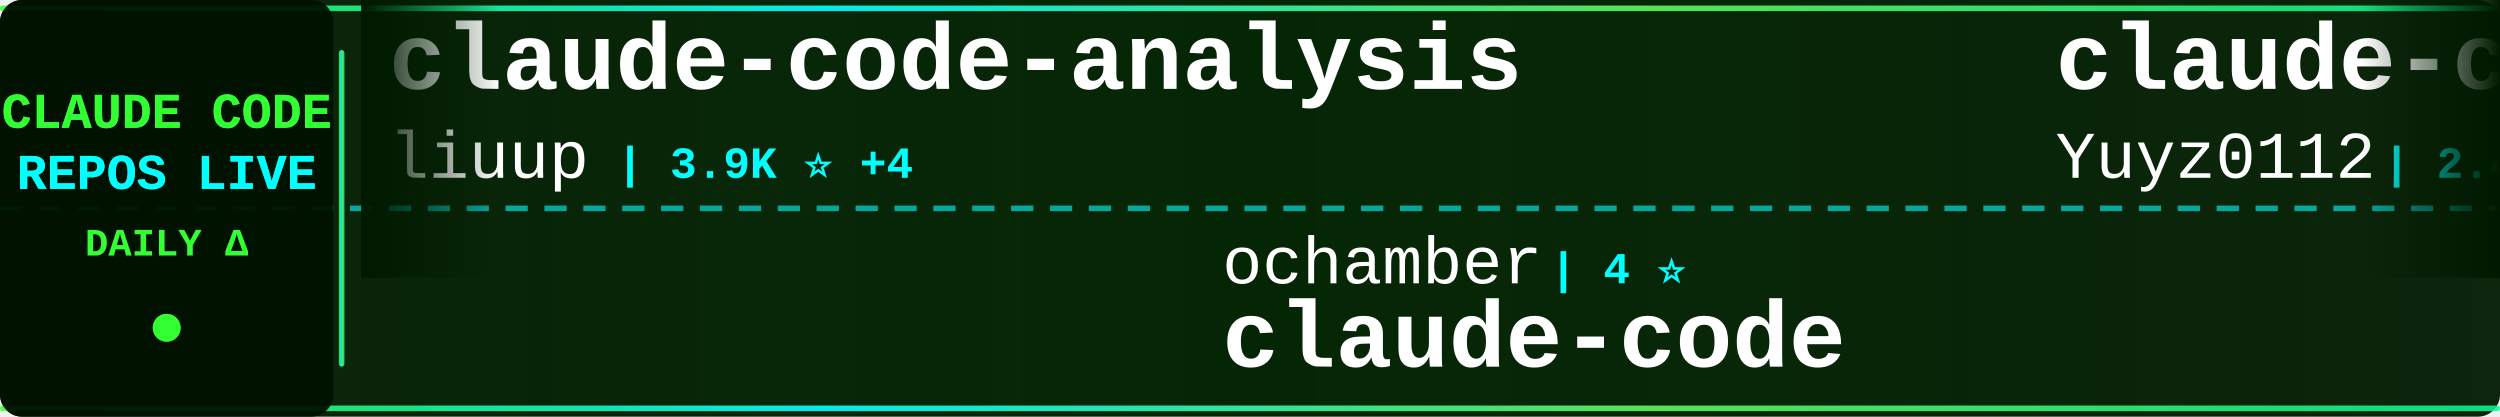
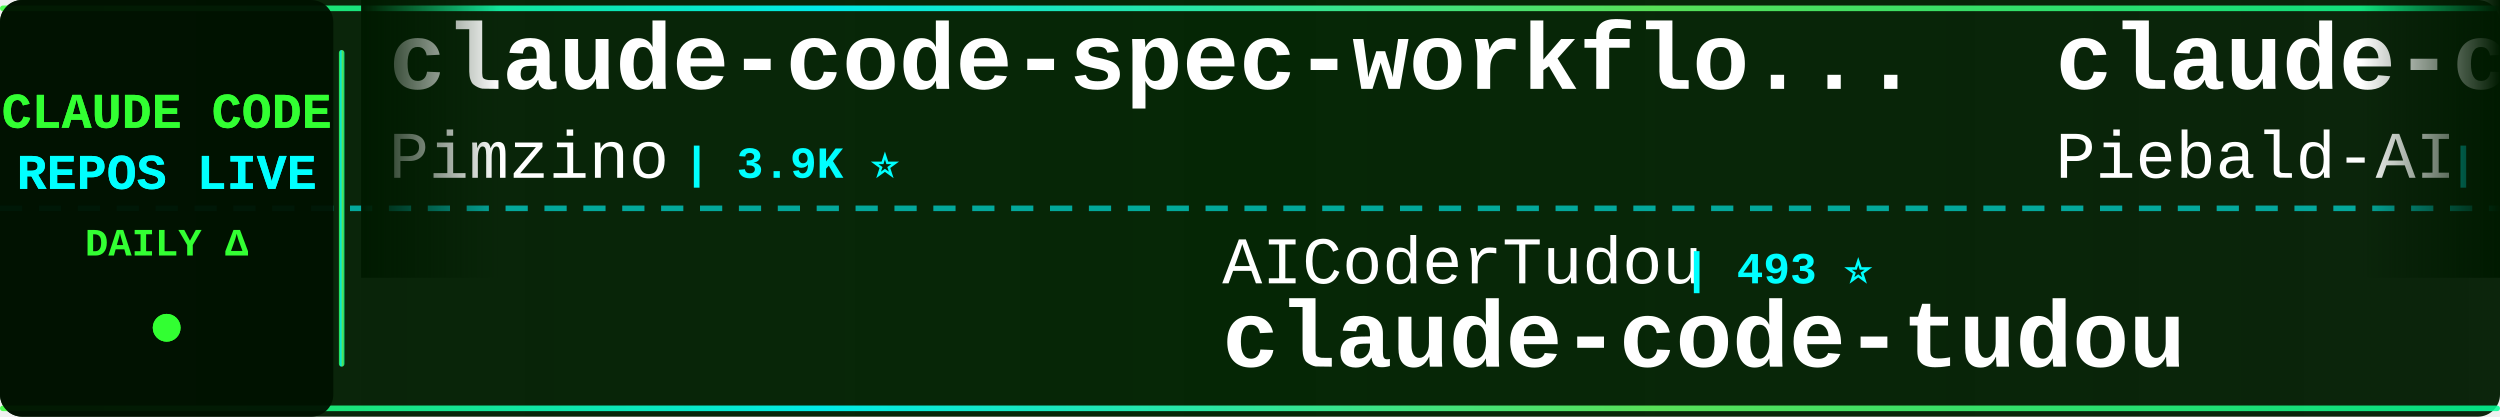
<svg xmlns="http://www.w3.org/2000/svg" width="900" height="150">
  <defs>
    <linearGradient id="tickerBg" x1="0%" y1="0%" x2="100%" y2="0%">
      <stop offset="0%" style="stop-color:#001a00;stop-opacity:0.95" />
      <stop offset="50%" style="stop-color:#002200;stop-opacity:0.98" />
      <stop offset="100%" style="stop-color:#001a00;stop-opacity:0.95" />
    </linearGradient>
    <linearGradient id="borderGrad" x1="0%" y1="0%" x2="100%" y2="0%">
      <stop offset="0%" style="stop-color:#33ff33;stop-opacity:0.85">
        <animate attributeName="stop-opacity" values="0.85;1;0.85" dur="2s" repeatCount="indefinite" />
      </stop>
      <stop offset="33%" style="stop-color:#00ffff;stop-opacity:0.9">
        <animate attributeName="stop-opacity" values="0.9;1;0.9" dur="2.2s" repeatCount="indefinite" />
      </stop>
      <stop offset="66%" style="stop-color:#66ff66;stop-opacity:0.85">
        <animate attributeName="stop-opacity" values="0.85;1;0.85" dur="1.8s" repeatCount="indefinite" />
      </stop>
      <stop offset="100%" style="stop-color:#00ff99;stop-opacity:0.85">
        <animate attributeName="stop-opacity" values="0.85;1;0.85" dur="2s" repeatCount="indefinite" />
      </stop>
    </linearGradient>
    <filter id="textGlow">
      <feGaussianBlur stdDeviation="0.1" result="coloredBlur" />
      <feMerge>
        <feMergeNode in="coloredBlur" />
        <feMergeNode in="SourceGraphic" />
      </feMerge>
    </filter>
    <filter id="metricGlow">
      <feGaussianBlur stdDeviation="0.2" result="coloredBlur" />
      <feMerge>
        <feMergeNode in="coloredBlur" />
        <feMergeNode in="SourceGraphic" />
      </feMerge>
    </filter>
    <linearGradient id="leftFade" x1="0%" y1="0%" x2="100%" y2="0%">
      <stop offset="0%" style="stop-color:#001a00;stop-opacity:1" />
      <stop offset="100%" style="stop-color:#001a00;stop-opacity:0" />
    </linearGradient>
    <linearGradient id="rightFade" x1="0%" y1="0%" x2="100%" y2="0%">
      <stop offset="0%" style="stop-color:#001a00;stop-opacity:0" />
      <stop offset="100%" style="stop-color:#001a00;stop-opacity:1" />
    </linearGradient>
  </defs>
  <rect width="900" height="150" fill="url(#tickerBg)" rx="8" />
  <rect x="0" y="2" width="900" height="2" fill="url(#borderGrad)" rx="1" />
  <rect x="0" y="146" width="900" height="2" fill="url(#borderGrad)" rx="1" />
  <line x1="0" y1="75" x2="900" y2="75" stroke="#00ffff" stroke-width="2" stroke-dasharray="8 6" opacity="0.6" />
  <rect x="0" y="0" width="120" height="150" fill="#001100" opacity="0.95" rx="8" />
  <text x="60" y="46" font-family="'Courier New', monospace" font-size="18" font-weight="bold" fill="#33ff33" text-anchor="middle" filter="url(#textGlow)">
    CLAUDE CODE
  </text>
  <text x="60" y="68" font-family="'Courier New', monospace" font-size="18" font-weight="bold" fill="#00ffff" text-anchor="middle" filter="url(#textGlow)">
    REPOS LIVE
  </text>
  <text x="60" y="92" font-family="'Courier New', monospace" font-size="14" font-weight="bold" fill="#33ff33" text-anchor="middle">
    DAILY Δ
  </text>
  <circle cx="60" cy="118" r="5" fill="#33ff33" filter="url(#metricGlow)">
    <animate attributeName="r" values="4;6;4" dur="1.5s" repeatCount="indefinite" />
    <animate attributeName="opacity" values="0.6;1;0.6" dur="1.5s" repeatCount="indefinite" />
  </circle>
  <rect x="122" y="18" width="2" height="114" fill="url(#borderGrad)" rx="1" />
  <clipPath id="tickerClip">
    <rect x="130" y="0" width="770" height="150" />
  </clipPath>
  <g clip-path="url(#tickerClip)">
    <g id="tickerItems">
      <animateTransform attributeName="transform" attributeType="XML" type="translate" from="0 0" to="-3000 0" dur="54s" repeatCount="indefinite" />
      <g transform="translate(0, 0)">
-         <text x="140" y="32" font-family="'Courier New', monospace" font-size="34" font-weight="bold" fill="#ffffff">claude-code-analysis</text>
-         <text x="140" y="64" font-family="'Courier New', monospace" font-size="24" font-weight="normal" fill="#ffffff" opacity="1.0">liuup</text>
-         <text x="222" y="64" font-family="'Courier New', monospace" font-size="16" font-weight="bold" fill="#00ffff"> | 3.9K ⭐ +4</text>
+         <text x="140" y="32" font-family="'Courier New', monospace" font-size="34" font-weight="bold" fill="#ffffff">claude-code-spec-workflo...</text>
+         <text x="140" y="64" font-family="'Courier New', monospace" font-size="24" font-weight="normal" fill="#ffffff" opacity="1.0">Pimzino</text>
+         <text x="246" y="64" font-family="'Courier New', monospace" font-size="16" font-weight="bold" fill="#00ffff"> | 3.9K ⭐</text>
      </g>
      <g transform="translate(300, 0)">
-         <text x="140" y="102" font-family="'Courier New', monospace" font-size="24" font-weight="normal" fill="#ffffff" opacity="1.0">ochamber</text>
-         <text x="258" y="102" font-family="'Courier New', monospace" font-size="16" font-weight="bold" fill="#00ffff"> | 4 ⭐</text>
-         <text x="140" y="132" font-family="'Courier New', monospace" font-size="34" font-weight="bold" fill="#ffffff">claude-code</text>
+         <text x="140" y="102" font-family="'Courier New', monospace" font-size="24" font-weight="normal" fill="#ffffff" opacity="1.0">AICoderTudou</text>
+         <text x="306" y="102" font-family="'Courier New', monospace" font-size="16" font-weight="bold" fill="#00ffff"> | 493 ⭐</text>
+         <text x="140" y="132" font-family="'Courier New', monospace" font-size="34" font-weight="bold" fill="#ffffff">claude-code-tudou</text>
      </g>
      <g transform="translate(600, 0)">
-         <text x="140" y="32" font-family="'Courier New', monospace" font-size="34" font-weight="bold" fill="#ffffff">claude-code-reverse</text>
-         <text x="140" y="64" font-family="'Courier New', monospace" font-size="24" font-weight="normal" fill="#ffffff" opacity="1.0">Yuyz0112</text>
-         <text x="258" y="64" font-family="'Courier New', monospace" font-size="16" font-weight="bold" fill="#00ffff"> | 2.4K ⭐</text>
+         <text x="140" y="32" font-family="'Courier New', monospace" font-size="34" font-weight="bold" fill="#ffffff">claude-code-system-promp...</text>
+         <text x="140" y="64" font-family="'Courier New', monospace" font-size="24" font-weight="normal" fill="#ffffff" opacity="1.0">Piebald-AI</text>
+         <text x="282" y="64" font-family="'Courier New', monospace" font-size="16" font-weight="bold" fill="#00ffff"> | 12.7K ⭐ +2</text>
      </g>
      <g transform="translate(900, 0)">
-         <text x="140" y="102" font-family="'Courier New', monospace" font-size="24" font-weight="normal" fill="#ffffff" opacity="1.0">huangjia2019</text>
-         <text x="306" y="102" font-family="'Courier New', monospace" font-size="16" font-weight="bold" fill="#00ffff"> | 1.1K ⭐ +2</text>
-         <text x="140" y="132" font-family="'Courier New', monospace" font-size="34" font-weight="bold" fill="#ffffff">claude-code-engineering</text>
+         <text x="140" y="102" font-family="'Courier New', monospace" font-size="24" font-weight="normal" fill="#ffffff" opacity="1.0">AprilNEA</text>
+         <text x="258" y="102" font-family="'Courier New', monospace" font-size="16" font-weight="bold" fill="#00ffff"> | 391 ⭐</text>
+         <text x="140" y="132" font-family="'Courier New', monospace" font-size="34" font-weight="bold" fill="#ffffff">claude-code-source</text>
      </g>
      <g transform="translate(1200, 0)">
-         <text x="140" y="32" font-family="'Courier New', monospace" font-size="34" font-weight="bold" fill="#ffffff">system_prompts_leaks</text>
-         <text x="140" y="64" font-family="'Courier New', monospace" font-size="24" font-weight="normal" fill="#ffffff" opacity="1.0">asgeirtj</text>
-         <text x="258" y="64" font-family="'Courier New', monospace" font-size="16" font-weight="bold" fill="#00ffff"> | 67.4K ⭐ +50</text>
+         <text x="140" y="32" font-family="'Courier New', monospace" font-size="34" font-weight="bold" fill="#ffffff">claude-code</text>
+         <text x="140" y="64" font-family="'Courier New', monospace" font-size="24" font-weight="normal" fill="#ffffff" opacity="1.0">codeaashu</text>
+         <text x="270" y="64" font-family="'Courier New', monospace" font-size="16" font-weight="bold" fill="#00ffff"> | 3.3K ⭐</text>
      </g>
      <g transform="translate(1500, 0)">
-         <text x="140" y="102" font-family="'Courier New', monospace" font-size="24" font-weight="normal" fill="#ffffff" opacity="1.0">feiskyer</text>
-         <text x="258" y="102" font-family="'Courier New', monospace" font-size="16" font-weight="bold" fill="#00ffff"> | 1.7K ⭐ +1</text>
-         <text x="140" y="132" font-family="'Courier New', monospace" font-size="34" font-weight="bold" fill="#ffffff">claude-code-settings</text>
+         <text x="140" y="102" font-family="'Courier New', monospace" font-size="24" font-weight="normal" fill="#ffffff" opacity="1.0">disler</text>
+         <text x="234" y="102" font-family="'Courier New', monospace" font-size="16" font-weight="bold" fill="#00ffff"> | 1.7K ⭐ +1</text>
+         <text x="140" y="132" font-family="'Courier New', monospace" font-size="34" font-weight="bold" fill="#ffffff">pi-vs-claude-code</text>
      </g>
      <g transform="translate(1800, 0)">
-         <text x="140" y="32" font-family="'Courier New', monospace" font-size="34" font-weight="bold" fill="#ffffff">ECC</text>
-         <text x="140" y="64" font-family="'Courier New', monospace" font-size="24" font-weight="normal" fill="#ffffff" opacity="1.0">affaan-m</text>
-         <text x="258" y="64" font-family="'Courier New', monospace" font-size="16" font-weight="bold" fill="#00ffff"> | 260.7K ⭐ +409</text>
+         <text x="140" y="32" font-family="'Courier New', monospace" font-size="34" font-weight="bold" fill="#ffffff">ClaudeCode-Portable</text>
+         <text x="140" y="64" font-family="'Courier New', monospace" font-size="24" font-weight="normal" fill="#ffffff" opacity="1.0">techjarves</text>
+         <text x="282" y="64" font-family="'Courier New', monospace" font-size="16" font-weight="bold" fill="#00ffff"> | 1.5K ⭐</text>
      </g>
      <g transform="translate(2100, 0)">
-         <text x="140" y="102" font-family="'Courier New', monospace" font-size="24" font-weight="normal" fill="#ffffff" opacity="1.0">lintsinghua</text>
-         <text x="294" y="102" font-family="'Courier New', monospace" font-size="16" font-weight="bold" fill="#00ffff"> | 4.2K ⭐ +1</text>
-         <text x="140" y="132" font-family="'Courier New', monospace" font-size="34" font-weight="bold" fill="#ffffff">claude-code-book</text>
+         <text x="140" y="102" font-family="'Courier New', monospace" font-size="24" font-weight="normal" fill="#ffffff" opacity="1.0">liuup</text>
+         <text x="222" y="102" font-family="'Courier New', monospace" font-size="16" font-weight="bold" fill="#00ffff"> | 3.9K ⭐</text>
+         <text x="140" y="132" font-family="'Courier New', monospace" font-size="34" font-weight="bold" fill="#ffffff">claude-code-analysis</text>
      </g>
      <g transform="translate(2400, 0)">
-         <text x="140" y="32" font-family="'Courier New', monospace" font-size="34" font-weight="bold" fill="#ffffff">claude-code</text>
-         <text x="140" y="64" font-family="'Courier New', monospace" font-size="24" font-weight="normal" fill="#ffffff" opacity="1.0">VineeTagarwaL-code</text>
-         <text x="378" y="64" font-family="'Courier New', monospace" font-size="16" font-weight="bold" fill="#00ffff"> | 274 ⭐</text>
+         <text x="140" y="32" font-family="'Courier New', monospace" font-size="34" font-weight="bold" fill="#ffffff">awesome-claude-code-plug...</text>
+         <text x="140" y="64" font-family="'Courier New', monospace" font-size="24" font-weight="normal" fill="#ffffff" opacity="1.0">ccplugins</text>
+         <text x="270" y="64" font-family="'Courier New', monospace" font-size="16" font-weight="bold" fill="#00ffff"> | 945 ⭐ +2</text>
      </g>
      <g transform="translate(2700, 0)">
-         <text x="140" y="102" font-family="'Courier New', monospace" font-size="24" font-weight="normal" fill="#ffffff" opacity="1.0">777genius</text>
-         <text x="270" y="102" font-family="'Courier New', monospace" font-size="16" font-weight="bold" fill="#00ffff"> | 933 ⭐</text>
-         <text x="140" y="132" font-family="'Courier New', monospace" font-size="34" font-weight="bold" fill="#ffffff">claude-code-source-code</text>
+         <text x="140" y="102" font-family="'Courier New', monospace" font-size="24" font-weight="normal" fill="#ffffff" opacity="1.0">rohitg00</text>
+         <text x="258" y="102" font-family="'Courier New', monospace" font-size="16" font-weight="bold" fill="#00ffff"> | 2.6K ⭐ +1</text>
+         <text x="140" y="132" font-family="'Courier New', monospace" font-size="34" font-weight="bold" fill="#ffffff">awesome-claude-code-tool...</text>
      </g>
      <g transform="translate(3000, 0)">
-         <text x="140" y="32" font-family="'Courier New', monospace" font-size="34" font-weight="bold" fill="#ffffff">claude-code-analysis</text>
-         <text x="140" y="64" font-family="'Courier New', monospace" font-size="24" font-weight="normal" fill="#ffffff" opacity="1.0">liuup</text>
-         <text x="222" y="64" font-family="'Courier New', monospace" font-size="16" font-weight="bold" fill="#00ffff"> | 3.9K ⭐ +4</text>
+         <text x="140" y="32" font-family="'Courier New', monospace" font-size="34" font-weight="bold" fill="#ffffff">claude-code-spec-workflo...</text>
+         <text x="140" y="64" font-family="'Courier New', monospace" font-size="24" font-weight="normal" fill="#ffffff" opacity="1.0">Pimzino</text>
+         <text x="246" y="64" font-family="'Courier New', monospace" font-size="16" font-weight="bold" fill="#00ffff"> | 3.9K ⭐</text>
      </g>
      <g transform="translate(3300, 0)">
-         <text x="140" y="102" font-family="'Courier New', monospace" font-size="24" font-weight="normal" fill="#ffffff" opacity="1.0">ochamber</text>
-         <text x="258" y="102" font-family="'Courier New', monospace" font-size="16" font-weight="bold" fill="#00ffff"> | 4 ⭐</text>
-         <text x="140" y="132" font-family="'Courier New', monospace" font-size="34" font-weight="bold" fill="#ffffff">claude-code</text>
+         <text x="140" y="102" font-family="'Courier New', monospace" font-size="24" font-weight="normal" fill="#ffffff" opacity="1.0">AICoderTudou</text>
+         <text x="306" y="102" font-family="'Courier New', monospace" font-size="16" font-weight="bold" fill="#00ffff"> | 493 ⭐</text>
+         <text x="140" y="132" font-family="'Courier New', monospace" font-size="34" font-weight="bold" fill="#ffffff">claude-code-tudou</text>
      </g>
      <g transform="translate(3600, 0)">
-         <text x="140" y="32" font-family="'Courier New', monospace" font-size="34" font-weight="bold" fill="#ffffff">claude-code-reverse</text>
-         <text x="140" y="64" font-family="'Courier New', monospace" font-size="24" font-weight="normal" fill="#ffffff" opacity="1.0">Yuyz0112</text>
-         <text x="258" y="64" font-family="'Courier New', monospace" font-size="16" font-weight="bold" fill="#00ffff"> | 2.4K ⭐</text>
+         <text x="140" y="32" font-family="'Courier New', monospace" font-size="34" font-weight="bold" fill="#ffffff">claude-code-system-promp...</text>
+         <text x="140" y="64" font-family="'Courier New', monospace" font-size="24" font-weight="normal" fill="#ffffff" opacity="1.0">Piebald-AI</text>
+         <text x="282" y="64" font-family="'Courier New', monospace" font-size="16" font-weight="bold" fill="#00ffff"> | 12.7K ⭐ +2</text>
      </g>
      <g transform="translate(3900, 0)">
-         <text x="140" y="102" font-family="'Courier New', monospace" font-size="24" font-weight="normal" fill="#ffffff" opacity="1.0">huangjia2019</text>
-         <text x="306" y="102" font-family="'Courier New', monospace" font-size="16" font-weight="bold" fill="#00ffff"> | 1.1K ⭐ +2</text>
-         <text x="140" y="132" font-family="'Courier New', monospace" font-size="34" font-weight="bold" fill="#ffffff">claude-code-engineering</text>
+         <text x="140" y="102" font-family="'Courier New', monospace" font-size="24" font-weight="normal" fill="#ffffff" opacity="1.0">AprilNEA</text>
+         <text x="258" y="102" font-family="'Courier New', monospace" font-size="16" font-weight="bold" fill="#00ffff"> | 391 ⭐</text>
+         <text x="140" y="132" font-family="'Courier New', monospace" font-size="34" font-weight="bold" fill="#ffffff">claude-code-source</text>
      </g>
    </g>
  </g>
  <rect x="130" y="0" width="50" height="100" fill="url(#leftFade)" />
  <rect x="850" y="0" width="50" height="100" fill="url(#rightFade)" />
</svg>
